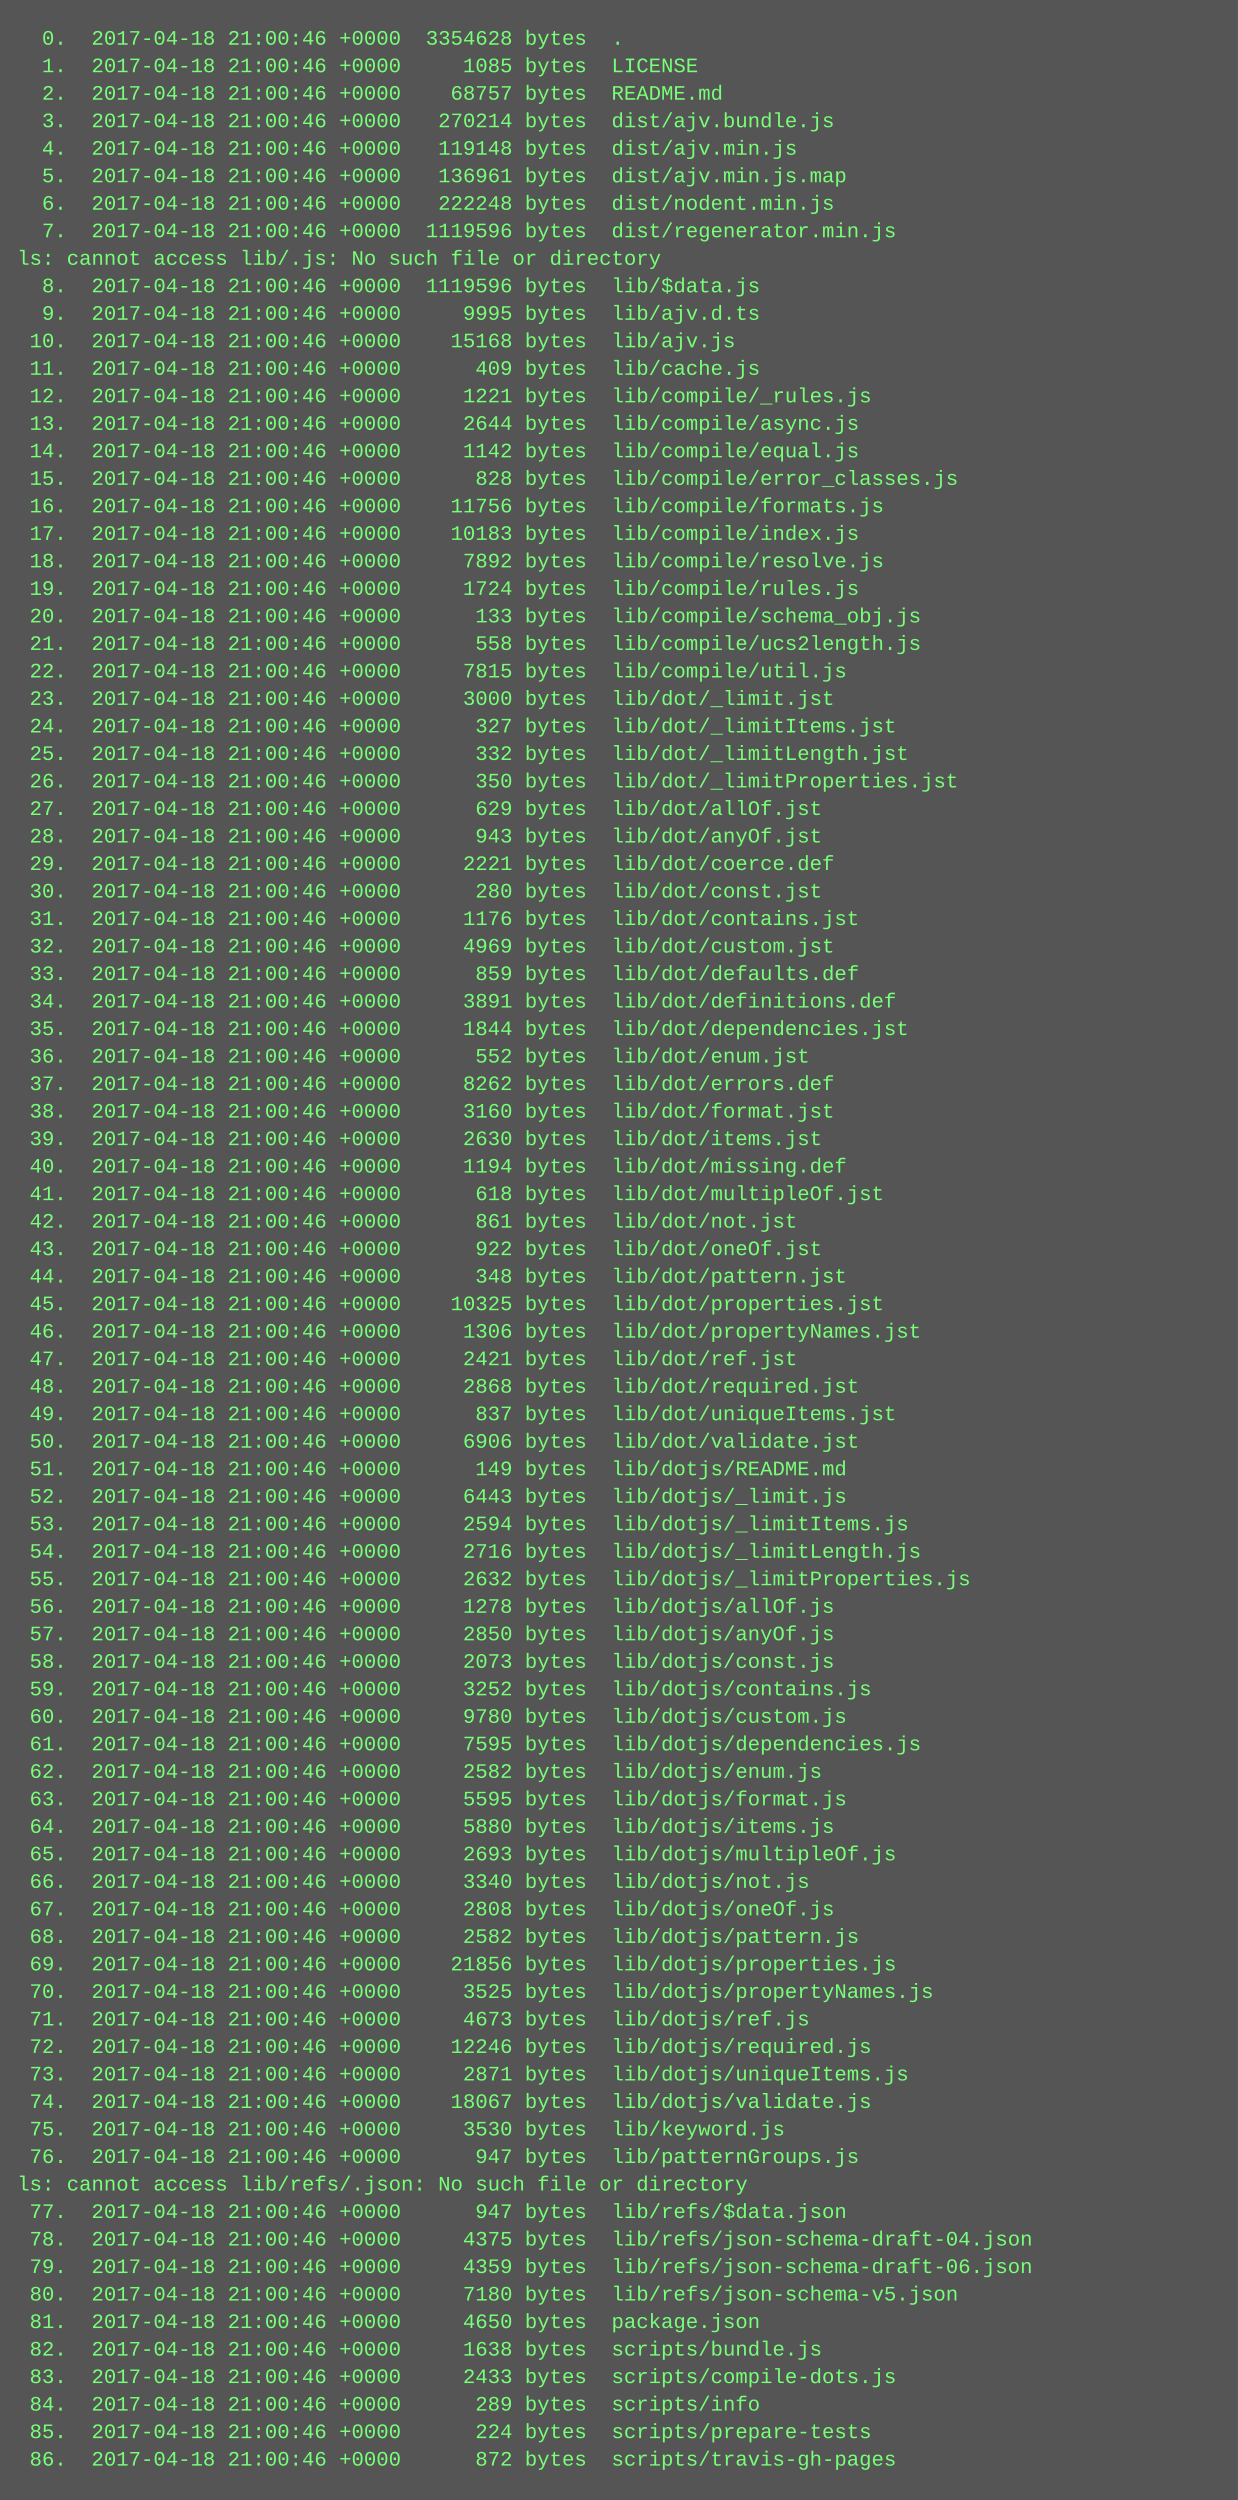
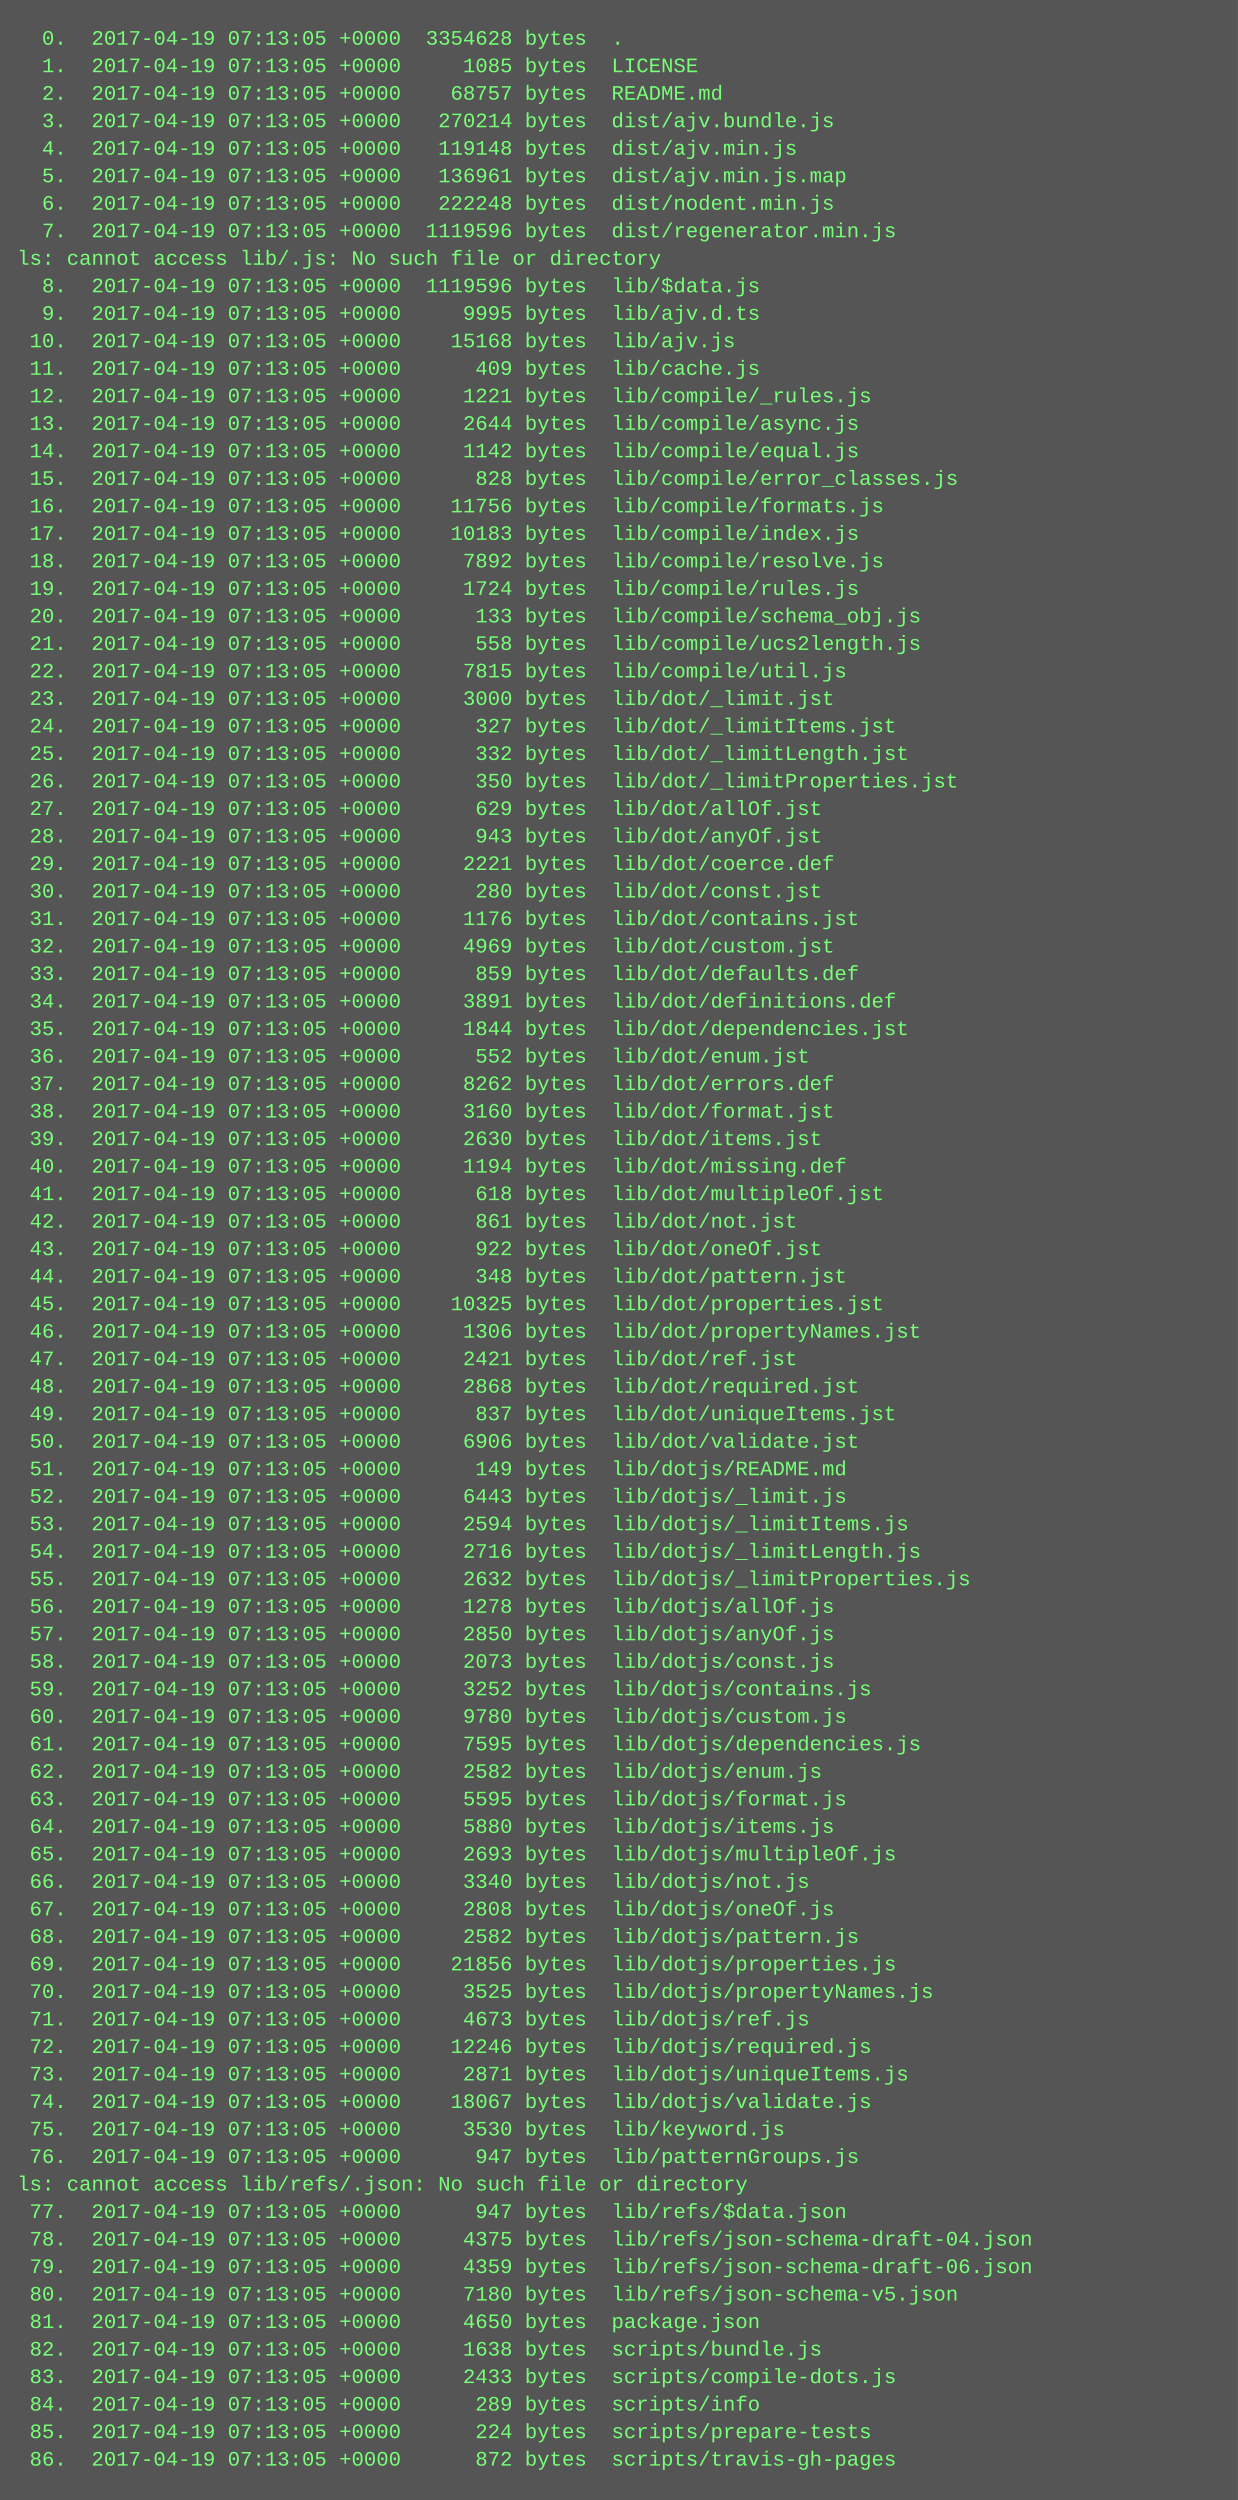
<svg xmlns="http://www.w3.org/2000/svg" height="1454" width="720">
  <rect height="1454" fill="#555" width="720" />
  <text fill="#7f7" font-family="Courier New" font-size="12" xml:space="preserve">
-     <tspan x="10" y="26">  0.  2017-04-18 21:00:46 +0000  3354628 bytes  .</tspan>
-     <tspan x="10" y="42">  1.  2017-04-18 21:00:46 +0000     1085 bytes  LICENSE</tspan>
-     <tspan x="10" y="58">  2.  2017-04-18 21:00:46 +0000    68757 bytes  README.md</tspan>
-     <tspan x="10" y="74">  3.  2017-04-18 21:00:46 +0000   270214 bytes  dist/ajv.bundle.js</tspan>
-     <tspan x="10" y="90">  4.  2017-04-18 21:00:46 +0000   119148 bytes  dist/ajv.min.js</tspan>
-     <tspan x="10" y="106">  5.  2017-04-18 21:00:46 +0000   136961 bytes  dist/ajv.min.js.map</tspan>
-     <tspan x="10" y="122">  6.  2017-04-18 21:00:46 +0000   222248 bytes  dist/nodent.min.js</tspan>
-     <tspan x="10" y="138">  7.  2017-04-18 21:00:46 +0000  1119596 bytes  dist/regenerator.min.js</tspan>
+     <tspan x="10" y="26">  0.  2017-04-19 07:13:05 +0000  3354628 bytes  .</tspan>
+     <tspan x="10" y="42">  1.  2017-04-19 07:13:05 +0000     1085 bytes  LICENSE</tspan>
+     <tspan x="10" y="58">  2.  2017-04-19 07:13:05 +0000    68757 bytes  README.md</tspan>
+     <tspan x="10" y="74">  3.  2017-04-19 07:13:05 +0000   270214 bytes  dist/ajv.bundle.js</tspan>
+     <tspan x="10" y="90">  4.  2017-04-19 07:13:05 +0000   119148 bytes  dist/ajv.min.js</tspan>
+     <tspan x="10" y="106">  5.  2017-04-19 07:13:05 +0000   136961 bytes  dist/ajv.min.js.map</tspan>
+     <tspan x="10" y="122">  6.  2017-04-19 07:13:05 +0000   222248 bytes  dist/nodent.min.js</tspan>
+     <tspan x="10" y="138">  7.  2017-04-19 07:13:05 +0000  1119596 bytes  dist/regenerator.min.js</tspan>
    <tspan x="10" y="154">ls: cannot access lib/.js: No such file or directory</tspan>
-     <tspan x="10" y="170">  8.  2017-04-18 21:00:46 +0000  1119596 bytes  lib/$data.js</tspan>
-     <tspan x="10" y="186">  9.  2017-04-18 21:00:46 +0000     9995 bytes  lib/ajv.d.ts</tspan>
-     <tspan x="10" y="202"> 10.  2017-04-18 21:00:46 +0000    15168 bytes  lib/ajv.js</tspan>
-     <tspan x="10" y="218"> 11.  2017-04-18 21:00:46 +0000      409 bytes  lib/cache.js</tspan>
-     <tspan x="10" y="234"> 12.  2017-04-18 21:00:46 +0000     1221 bytes  lib/compile/_rules.js</tspan>
-     <tspan x="10" y="250"> 13.  2017-04-18 21:00:46 +0000     2644 bytes  lib/compile/async.js</tspan>
-     <tspan x="10" y="266"> 14.  2017-04-18 21:00:46 +0000     1142 bytes  lib/compile/equal.js</tspan>
-     <tspan x="10" y="282"> 15.  2017-04-18 21:00:46 +0000      828 bytes  lib/compile/error_classes.js</tspan>
-     <tspan x="10" y="298"> 16.  2017-04-18 21:00:46 +0000    11756 bytes  lib/compile/formats.js</tspan>
-     <tspan x="10" y="314"> 17.  2017-04-18 21:00:46 +0000    10183 bytes  lib/compile/index.js</tspan>
-     <tspan x="10" y="330"> 18.  2017-04-18 21:00:46 +0000     7892 bytes  lib/compile/resolve.js</tspan>
-     <tspan x="10" y="346"> 19.  2017-04-18 21:00:46 +0000     1724 bytes  lib/compile/rules.js</tspan>
-     <tspan x="10" y="362"> 20.  2017-04-18 21:00:46 +0000      133 bytes  lib/compile/schema_obj.js</tspan>
-     <tspan x="10" y="378"> 21.  2017-04-18 21:00:46 +0000      558 bytes  lib/compile/ucs2length.js</tspan>
-     <tspan x="10" y="394"> 22.  2017-04-18 21:00:46 +0000     7815 bytes  lib/compile/util.js</tspan>
-     <tspan x="10" y="410"> 23.  2017-04-18 21:00:46 +0000     3000 bytes  lib/dot/_limit.jst</tspan>
-     <tspan x="10" y="426"> 24.  2017-04-18 21:00:46 +0000      327 bytes  lib/dot/_limitItems.jst</tspan>
-     <tspan x="10" y="442"> 25.  2017-04-18 21:00:46 +0000      332 bytes  lib/dot/_limitLength.jst</tspan>
-     <tspan x="10" y="458"> 26.  2017-04-18 21:00:46 +0000      350 bytes  lib/dot/_limitProperties.jst</tspan>
-     <tspan x="10" y="474"> 27.  2017-04-18 21:00:46 +0000      629 bytes  lib/dot/allOf.jst</tspan>
-     <tspan x="10" y="490"> 28.  2017-04-18 21:00:46 +0000      943 bytes  lib/dot/anyOf.jst</tspan>
-     <tspan x="10" y="506"> 29.  2017-04-18 21:00:46 +0000     2221 bytes  lib/dot/coerce.def</tspan>
-     <tspan x="10" y="522"> 30.  2017-04-18 21:00:46 +0000      280 bytes  lib/dot/const.jst</tspan>
-     <tspan x="10" y="538"> 31.  2017-04-18 21:00:46 +0000     1176 bytes  lib/dot/contains.jst</tspan>
-     <tspan x="10" y="554"> 32.  2017-04-18 21:00:46 +0000     4969 bytes  lib/dot/custom.jst</tspan>
-     <tspan x="10" y="570"> 33.  2017-04-18 21:00:46 +0000      859 bytes  lib/dot/defaults.def</tspan>
-     <tspan x="10" y="586"> 34.  2017-04-18 21:00:46 +0000     3891 bytes  lib/dot/definitions.def</tspan>
-     <tspan x="10" y="602"> 35.  2017-04-18 21:00:46 +0000     1844 bytes  lib/dot/dependencies.jst</tspan>
-     <tspan x="10" y="618"> 36.  2017-04-18 21:00:46 +0000      552 bytes  lib/dot/enum.jst</tspan>
-     <tspan x="10" y="634"> 37.  2017-04-18 21:00:46 +0000     8262 bytes  lib/dot/errors.def</tspan>
-     <tspan x="10" y="650"> 38.  2017-04-18 21:00:46 +0000     3160 bytes  lib/dot/format.jst</tspan>
-     <tspan x="10" y="666"> 39.  2017-04-18 21:00:46 +0000     2630 bytes  lib/dot/items.jst</tspan>
-     <tspan x="10" y="682"> 40.  2017-04-18 21:00:46 +0000     1194 bytes  lib/dot/missing.def</tspan>
-     <tspan x="10" y="698"> 41.  2017-04-18 21:00:46 +0000      618 bytes  lib/dot/multipleOf.jst</tspan>
-     <tspan x="10" y="714"> 42.  2017-04-18 21:00:46 +0000      861 bytes  lib/dot/not.jst</tspan>
-     <tspan x="10" y="730"> 43.  2017-04-18 21:00:46 +0000      922 bytes  lib/dot/oneOf.jst</tspan>
-     <tspan x="10" y="746"> 44.  2017-04-18 21:00:46 +0000      348 bytes  lib/dot/pattern.jst</tspan>
-     <tspan x="10" y="762"> 45.  2017-04-18 21:00:46 +0000    10325 bytes  lib/dot/properties.jst</tspan>
-     <tspan x="10" y="778"> 46.  2017-04-18 21:00:46 +0000     1306 bytes  lib/dot/propertyNames.jst</tspan>
-     <tspan x="10" y="794"> 47.  2017-04-18 21:00:46 +0000     2421 bytes  lib/dot/ref.jst</tspan>
-     <tspan x="10" y="810"> 48.  2017-04-18 21:00:46 +0000     2868 bytes  lib/dot/required.jst</tspan>
-     <tspan x="10" y="826"> 49.  2017-04-18 21:00:46 +0000      837 bytes  lib/dot/uniqueItems.jst</tspan>
-     <tspan x="10" y="842"> 50.  2017-04-18 21:00:46 +0000     6906 bytes  lib/dot/validate.jst</tspan>
-     <tspan x="10" y="858"> 51.  2017-04-18 21:00:46 +0000      149 bytes  lib/dotjs/README.md</tspan>
-     <tspan x="10" y="874"> 52.  2017-04-18 21:00:46 +0000     6443 bytes  lib/dotjs/_limit.js</tspan>
-     <tspan x="10" y="890"> 53.  2017-04-18 21:00:46 +0000     2594 bytes  lib/dotjs/_limitItems.js</tspan>
-     <tspan x="10" y="906"> 54.  2017-04-18 21:00:46 +0000     2716 bytes  lib/dotjs/_limitLength.js</tspan>
-     <tspan x="10" y="922"> 55.  2017-04-18 21:00:46 +0000     2632 bytes  lib/dotjs/_limitProperties.js</tspan>
-     <tspan x="10" y="938"> 56.  2017-04-18 21:00:46 +0000     1278 bytes  lib/dotjs/allOf.js</tspan>
-     <tspan x="10" y="954"> 57.  2017-04-18 21:00:46 +0000     2850 bytes  lib/dotjs/anyOf.js</tspan>
-     <tspan x="10" y="970"> 58.  2017-04-18 21:00:46 +0000     2073 bytes  lib/dotjs/const.js</tspan>
-     <tspan x="10" y="986"> 59.  2017-04-18 21:00:46 +0000     3252 bytes  lib/dotjs/contains.js</tspan>
-     <tspan x="10" y="1002"> 60.  2017-04-18 21:00:46 +0000     9780 bytes  lib/dotjs/custom.js</tspan>
-     <tspan x="10" y="1018"> 61.  2017-04-18 21:00:46 +0000     7595 bytes  lib/dotjs/dependencies.js</tspan>
-     <tspan x="10" y="1034"> 62.  2017-04-18 21:00:46 +0000     2582 bytes  lib/dotjs/enum.js</tspan>
-     <tspan x="10" y="1050"> 63.  2017-04-18 21:00:46 +0000     5595 bytes  lib/dotjs/format.js</tspan>
-     <tspan x="10" y="1066"> 64.  2017-04-18 21:00:46 +0000     5880 bytes  lib/dotjs/items.js</tspan>
-     <tspan x="10" y="1082"> 65.  2017-04-18 21:00:46 +0000     2693 bytes  lib/dotjs/multipleOf.js</tspan>
-     <tspan x="10" y="1098"> 66.  2017-04-18 21:00:46 +0000     3340 bytes  lib/dotjs/not.js</tspan>
-     <tspan x="10" y="1114"> 67.  2017-04-18 21:00:46 +0000     2808 bytes  lib/dotjs/oneOf.js</tspan>
-     <tspan x="10" y="1130"> 68.  2017-04-18 21:00:46 +0000     2582 bytes  lib/dotjs/pattern.js</tspan>
-     <tspan x="10" y="1146"> 69.  2017-04-18 21:00:46 +0000    21856 bytes  lib/dotjs/properties.js</tspan>
-     <tspan x="10" y="1162"> 70.  2017-04-18 21:00:46 +0000     3525 bytes  lib/dotjs/propertyNames.js</tspan>
-     <tspan x="10" y="1178"> 71.  2017-04-18 21:00:46 +0000     4673 bytes  lib/dotjs/ref.js</tspan>
-     <tspan x="10" y="1194"> 72.  2017-04-18 21:00:46 +0000    12246 bytes  lib/dotjs/required.js</tspan>
-     <tspan x="10" y="1210"> 73.  2017-04-18 21:00:46 +0000     2871 bytes  lib/dotjs/uniqueItems.js</tspan>
-     <tspan x="10" y="1226"> 74.  2017-04-18 21:00:46 +0000    18067 bytes  lib/dotjs/validate.js</tspan>
-     <tspan x="10" y="1242"> 75.  2017-04-18 21:00:46 +0000     3530 bytes  lib/keyword.js</tspan>
-     <tspan x="10" y="1258"> 76.  2017-04-18 21:00:46 +0000      947 bytes  lib/patternGroups.js</tspan>
+     <tspan x="10" y="170">  8.  2017-04-19 07:13:05 +0000  1119596 bytes  lib/$data.js</tspan>
+     <tspan x="10" y="186">  9.  2017-04-19 07:13:05 +0000     9995 bytes  lib/ajv.d.ts</tspan>
+     <tspan x="10" y="202"> 10.  2017-04-19 07:13:05 +0000    15168 bytes  lib/ajv.js</tspan>
+     <tspan x="10" y="218"> 11.  2017-04-19 07:13:05 +0000      409 bytes  lib/cache.js</tspan>
+     <tspan x="10" y="234"> 12.  2017-04-19 07:13:05 +0000     1221 bytes  lib/compile/_rules.js</tspan>
+     <tspan x="10" y="250"> 13.  2017-04-19 07:13:05 +0000     2644 bytes  lib/compile/async.js</tspan>
+     <tspan x="10" y="266"> 14.  2017-04-19 07:13:05 +0000     1142 bytes  lib/compile/equal.js</tspan>
+     <tspan x="10" y="282"> 15.  2017-04-19 07:13:05 +0000      828 bytes  lib/compile/error_classes.js</tspan>
+     <tspan x="10" y="298"> 16.  2017-04-19 07:13:05 +0000    11756 bytes  lib/compile/formats.js</tspan>
+     <tspan x="10" y="314"> 17.  2017-04-19 07:13:05 +0000    10183 bytes  lib/compile/index.js</tspan>
+     <tspan x="10" y="330"> 18.  2017-04-19 07:13:05 +0000     7892 bytes  lib/compile/resolve.js</tspan>
+     <tspan x="10" y="346"> 19.  2017-04-19 07:13:05 +0000     1724 bytes  lib/compile/rules.js</tspan>
+     <tspan x="10" y="362"> 20.  2017-04-19 07:13:05 +0000      133 bytes  lib/compile/schema_obj.js</tspan>
+     <tspan x="10" y="378"> 21.  2017-04-19 07:13:05 +0000      558 bytes  lib/compile/ucs2length.js</tspan>
+     <tspan x="10" y="394"> 22.  2017-04-19 07:13:05 +0000     7815 bytes  lib/compile/util.js</tspan>
+     <tspan x="10" y="410"> 23.  2017-04-19 07:13:05 +0000     3000 bytes  lib/dot/_limit.jst</tspan>
+     <tspan x="10" y="426"> 24.  2017-04-19 07:13:05 +0000      327 bytes  lib/dot/_limitItems.jst</tspan>
+     <tspan x="10" y="442"> 25.  2017-04-19 07:13:05 +0000      332 bytes  lib/dot/_limitLength.jst</tspan>
+     <tspan x="10" y="458"> 26.  2017-04-19 07:13:05 +0000      350 bytes  lib/dot/_limitProperties.jst</tspan>
+     <tspan x="10" y="474"> 27.  2017-04-19 07:13:05 +0000      629 bytes  lib/dot/allOf.jst</tspan>
+     <tspan x="10" y="490"> 28.  2017-04-19 07:13:05 +0000      943 bytes  lib/dot/anyOf.jst</tspan>
+     <tspan x="10" y="506"> 29.  2017-04-19 07:13:05 +0000     2221 bytes  lib/dot/coerce.def</tspan>
+     <tspan x="10" y="522"> 30.  2017-04-19 07:13:05 +0000      280 bytes  lib/dot/const.jst</tspan>
+     <tspan x="10" y="538"> 31.  2017-04-19 07:13:05 +0000     1176 bytes  lib/dot/contains.jst</tspan>
+     <tspan x="10" y="554"> 32.  2017-04-19 07:13:05 +0000     4969 bytes  lib/dot/custom.jst</tspan>
+     <tspan x="10" y="570"> 33.  2017-04-19 07:13:05 +0000      859 bytes  lib/dot/defaults.def</tspan>
+     <tspan x="10" y="586"> 34.  2017-04-19 07:13:05 +0000     3891 bytes  lib/dot/definitions.def</tspan>
+     <tspan x="10" y="602"> 35.  2017-04-19 07:13:05 +0000     1844 bytes  lib/dot/dependencies.jst</tspan>
+     <tspan x="10" y="618"> 36.  2017-04-19 07:13:05 +0000      552 bytes  lib/dot/enum.jst</tspan>
+     <tspan x="10" y="634"> 37.  2017-04-19 07:13:05 +0000     8262 bytes  lib/dot/errors.def</tspan>
+     <tspan x="10" y="650"> 38.  2017-04-19 07:13:05 +0000     3160 bytes  lib/dot/format.jst</tspan>
+     <tspan x="10" y="666"> 39.  2017-04-19 07:13:05 +0000     2630 bytes  lib/dot/items.jst</tspan>
+     <tspan x="10" y="682"> 40.  2017-04-19 07:13:05 +0000     1194 bytes  lib/dot/missing.def</tspan>
+     <tspan x="10" y="698"> 41.  2017-04-19 07:13:05 +0000      618 bytes  lib/dot/multipleOf.jst</tspan>
+     <tspan x="10" y="714"> 42.  2017-04-19 07:13:05 +0000      861 bytes  lib/dot/not.jst</tspan>
+     <tspan x="10" y="730"> 43.  2017-04-19 07:13:05 +0000      922 bytes  lib/dot/oneOf.jst</tspan>
+     <tspan x="10" y="746"> 44.  2017-04-19 07:13:05 +0000      348 bytes  lib/dot/pattern.jst</tspan>
+     <tspan x="10" y="762"> 45.  2017-04-19 07:13:05 +0000    10325 bytes  lib/dot/properties.jst</tspan>
+     <tspan x="10" y="778"> 46.  2017-04-19 07:13:05 +0000     1306 bytes  lib/dot/propertyNames.jst</tspan>
+     <tspan x="10" y="794"> 47.  2017-04-19 07:13:05 +0000     2421 bytes  lib/dot/ref.jst</tspan>
+     <tspan x="10" y="810"> 48.  2017-04-19 07:13:05 +0000     2868 bytes  lib/dot/required.jst</tspan>
+     <tspan x="10" y="826"> 49.  2017-04-19 07:13:05 +0000      837 bytes  lib/dot/uniqueItems.jst</tspan>
+     <tspan x="10" y="842"> 50.  2017-04-19 07:13:05 +0000     6906 bytes  lib/dot/validate.jst</tspan>
+     <tspan x="10" y="858"> 51.  2017-04-19 07:13:05 +0000      149 bytes  lib/dotjs/README.md</tspan>
+     <tspan x="10" y="874"> 52.  2017-04-19 07:13:05 +0000     6443 bytes  lib/dotjs/_limit.js</tspan>
+     <tspan x="10" y="890"> 53.  2017-04-19 07:13:05 +0000     2594 bytes  lib/dotjs/_limitItems.js</tspan>
+     <tspan x="10" y="906"> 54.  2017-04-19 07:13:05 +0000     2716 bytes  lib/dotjs/_limitLength.js</tspan>
+     <tspan x="10" y="922"> 55.  2017-04-19 07:13:05 +0000     2632 bytes  lib/dotjs/_limitProperties.js</tspan>
+     <tspan x="10" y="938"> 56.  2017-04-19 07:13:05 +0000     1278 bytes  lib/dotjs/allOf.js</tspan>
+     <tspan x="10" y="954"> 57.  2017-04-19 07:13:05 +0000     2850 bytes  lib/dotjs/anyOf.js</tspan>
+     <tspan x="10" y="970"> 58.  2017-04-19 07:13:05 +0000     2073 bytes  lib/dotjs/const.js</tspan>
+     <tspan x="10" y="986"> 59.  2017-04-19 07:13:05 +0000     3252 bytes  lib/dotjs/contains.js</tspan>
+     <tspan x="10" y="1002"> 60.  2017-04-19 07:13:05 +0000     9780 bytes  lib/dotjs/custom.js</tspan>
+     <tspan x="10" y="1018"> 61.  2017-04-19 07:13:05 +0000     7595 bytes  lib/dotjs/dependencies.js</tspan>
+     <tspan x="10" y="1034"> 62.  2017-04-19 07:13:05 +0000     2582 bytes  lib/dotjs/enum.js</tspan>
+     <tspan x="10" y="1050"> 63.  2017-04-19 07:13:05 +0000     5595 bytes  lib/dotjs/format.js</tspan>
+     <tspan x="10" y="1066"> 64.  2017-04-19 07:13:05 +0000     5880 bytes  lib/dotjs/items.js</tspan>
+     <tspan x="10" y="1082"> 65.  2017-04-19 07:13:05 +0000     2693 bytes  lib/dotjs/multipleOf.js</tspan>
+     <tspan x="10" y="1098"> 66.  2017-04-19 07:13:05 +0000     3340 bytes  lib/dotjs/not.js</tspan>
+     <tspan x="10" y="1114"> 67.  2017-04-19 07:13:05 +0000     2808 bytes  lib/dotjs/oneOf.js</tspan>
+     <tspan x="10" y="1130"> 68.  2017-04-19 07:13:05 +0000     2582 bytes  lib/dotjs/pattern.js</tspan>
+     <tspan x="10" y="1146"> 69.  2017-04-19 07:13:05 +0000    21856 bytes  lib/dotjs/properties.js</tspan>
+     <tspan x="10" y="1162"> 70.  2017-04-19 07:13:05 +0000     3525 bytes  lib/dotjs/propertyNames.js</tspan>
+     <tspan x="10" y="1178"> 71.  2017-04-19 07:13:05 +0000     4673 bytes  lib/dotjs/ref.js</tspan>
+     <tspan x="10" y="1194"> 72.  2017-04-19 07:13:05 +0000    12246 bytes  lib/dotjs/required.js</tspan>
+     <tspan x="10" y="1210"> 73.  2017-04-19 07:13:05 +0000     2871 bytes  lib/dotjs/uniqueItems.js</tspan>
+     <tspan x="10" y="1226"> 74.  2017-04-19 07:13:05 +0000    18067 bytes  lib/dotjs/validate.js</tspan>
+     <tspan x="10" y="1242"> 75.  2017-04-19 07:13:05 +0000     3530 bytes  lib/keyword.js</tspan>
+     <tspan x="10" y="1258"> 76.  2017-04-19 07:13:05 +0000      947 bytes  lib/patternGroups.js</tspan>
    <tspan x="10" y="1274">ls: cannot access lib/refs/.json: No such file or directory</tspan>
-     <tspan x="10" y="1290"> 77.  2017-04-18 21:00:46 +0000      947 bytes  lib/refs/$data.json</tspan>
-     <tspan x="10" y="1306"> 78.  2017-04-18 21:00:46 +0000     4375 bytes  lib/refs/json-schema-draft-04.json</tspan>
-     <tspan x="10" y="1322"> 79.  2017-04-18 21:00:46 +0000     4359 bytes  lib/refs/json-schema-draft-06.json</tspan>
-     <tspan x="10" y="1338"> 80.  2017-04-18 21:00:46 +0000     7180 bytes  lib/refs/json-schema-v5.json</tspan>
-     <tspan x="10" y="1354"> 81.  2017-04-18 21:00:46 +0000     4650 bytes  package.json</tspan>
-     <tspan x="10" y="1370"> 82.  2017-04-18 21:00:46 +0000     1638 bytes  scripts/bundle.js</tspan>
-     <tspan x="10" y="1386"> 83.  2017-04-18 21:00:46 +0000     2433 bytes  scripts/compile-dots.js</tspan>
-     <tspan x="10" y="1402"> 84.  2017-04-18 21:00:46 +0000      289 bytes  scripts/info</tspan>
-     <tspan x="10" y="1418"> 85.  2017-04-18 21:00:46 +0000      224 bytes  scripts/prepare-tests</tspan>
-     <tspan x="10" y="1434"> 86.  2017-04-18 21:00:46 +0000      872 bytes  scripts/travis-gh-pages</tspan>
+     <tspan x="10" y="1290"> 77.  2017-04-19 07:13:05 +0000      947 bytes  lib/refs/$data.json</tspan>
+     <tspan x="10" y="1306"> 78.  2017-04-19 07:13:05 +0000     4375 bytes  lib/refs/json-schema-draft-04.json</tspan>
+     <tspan x="10" y="1322"> 79.  2017-04-19 07:13:05 +0000     4359 bytes  lib/refs/json-schema-draft-06.json</tspan>
+     <tspan x="10" y="1338"> 80.  2017-04-19 07:13:05 +0000     7180 bytes  lib/refs/json-schema-v5.json</tspan>
+     <tspan x="10" y="1354"> 81.  2017-04-19 07:13:05 +0000     4650 bytes  package.json</tspan>
+     <tspan x="10" y="1370"> 82.  2017-04-19 07:13:05 +0000     1638 bytes  scripts/bundle.js</tspan>
+     <tspan x="10" y="1386"> 83.  2017-04-19 07:13:05 +0000     2433 bytes  scripts/compile-dots.js</tspan>
+     <tspan x="10" y="1402"> 84.  2017-04-19 07:13:05 +0000      289 bytes  scripts/info</tspan>
+     <tspan x="10" y="1418"> 85.  2017-04-19 07:13:05 +0000      224 bytes  scripts/prepare-tests</tspan>
+     <tspan x="10" y="1434"> 86.  2017-04-19 07:13:05 +0000      872 bytes  scripts/travis-gh-pages</tspan>
  </text>
</svg>
